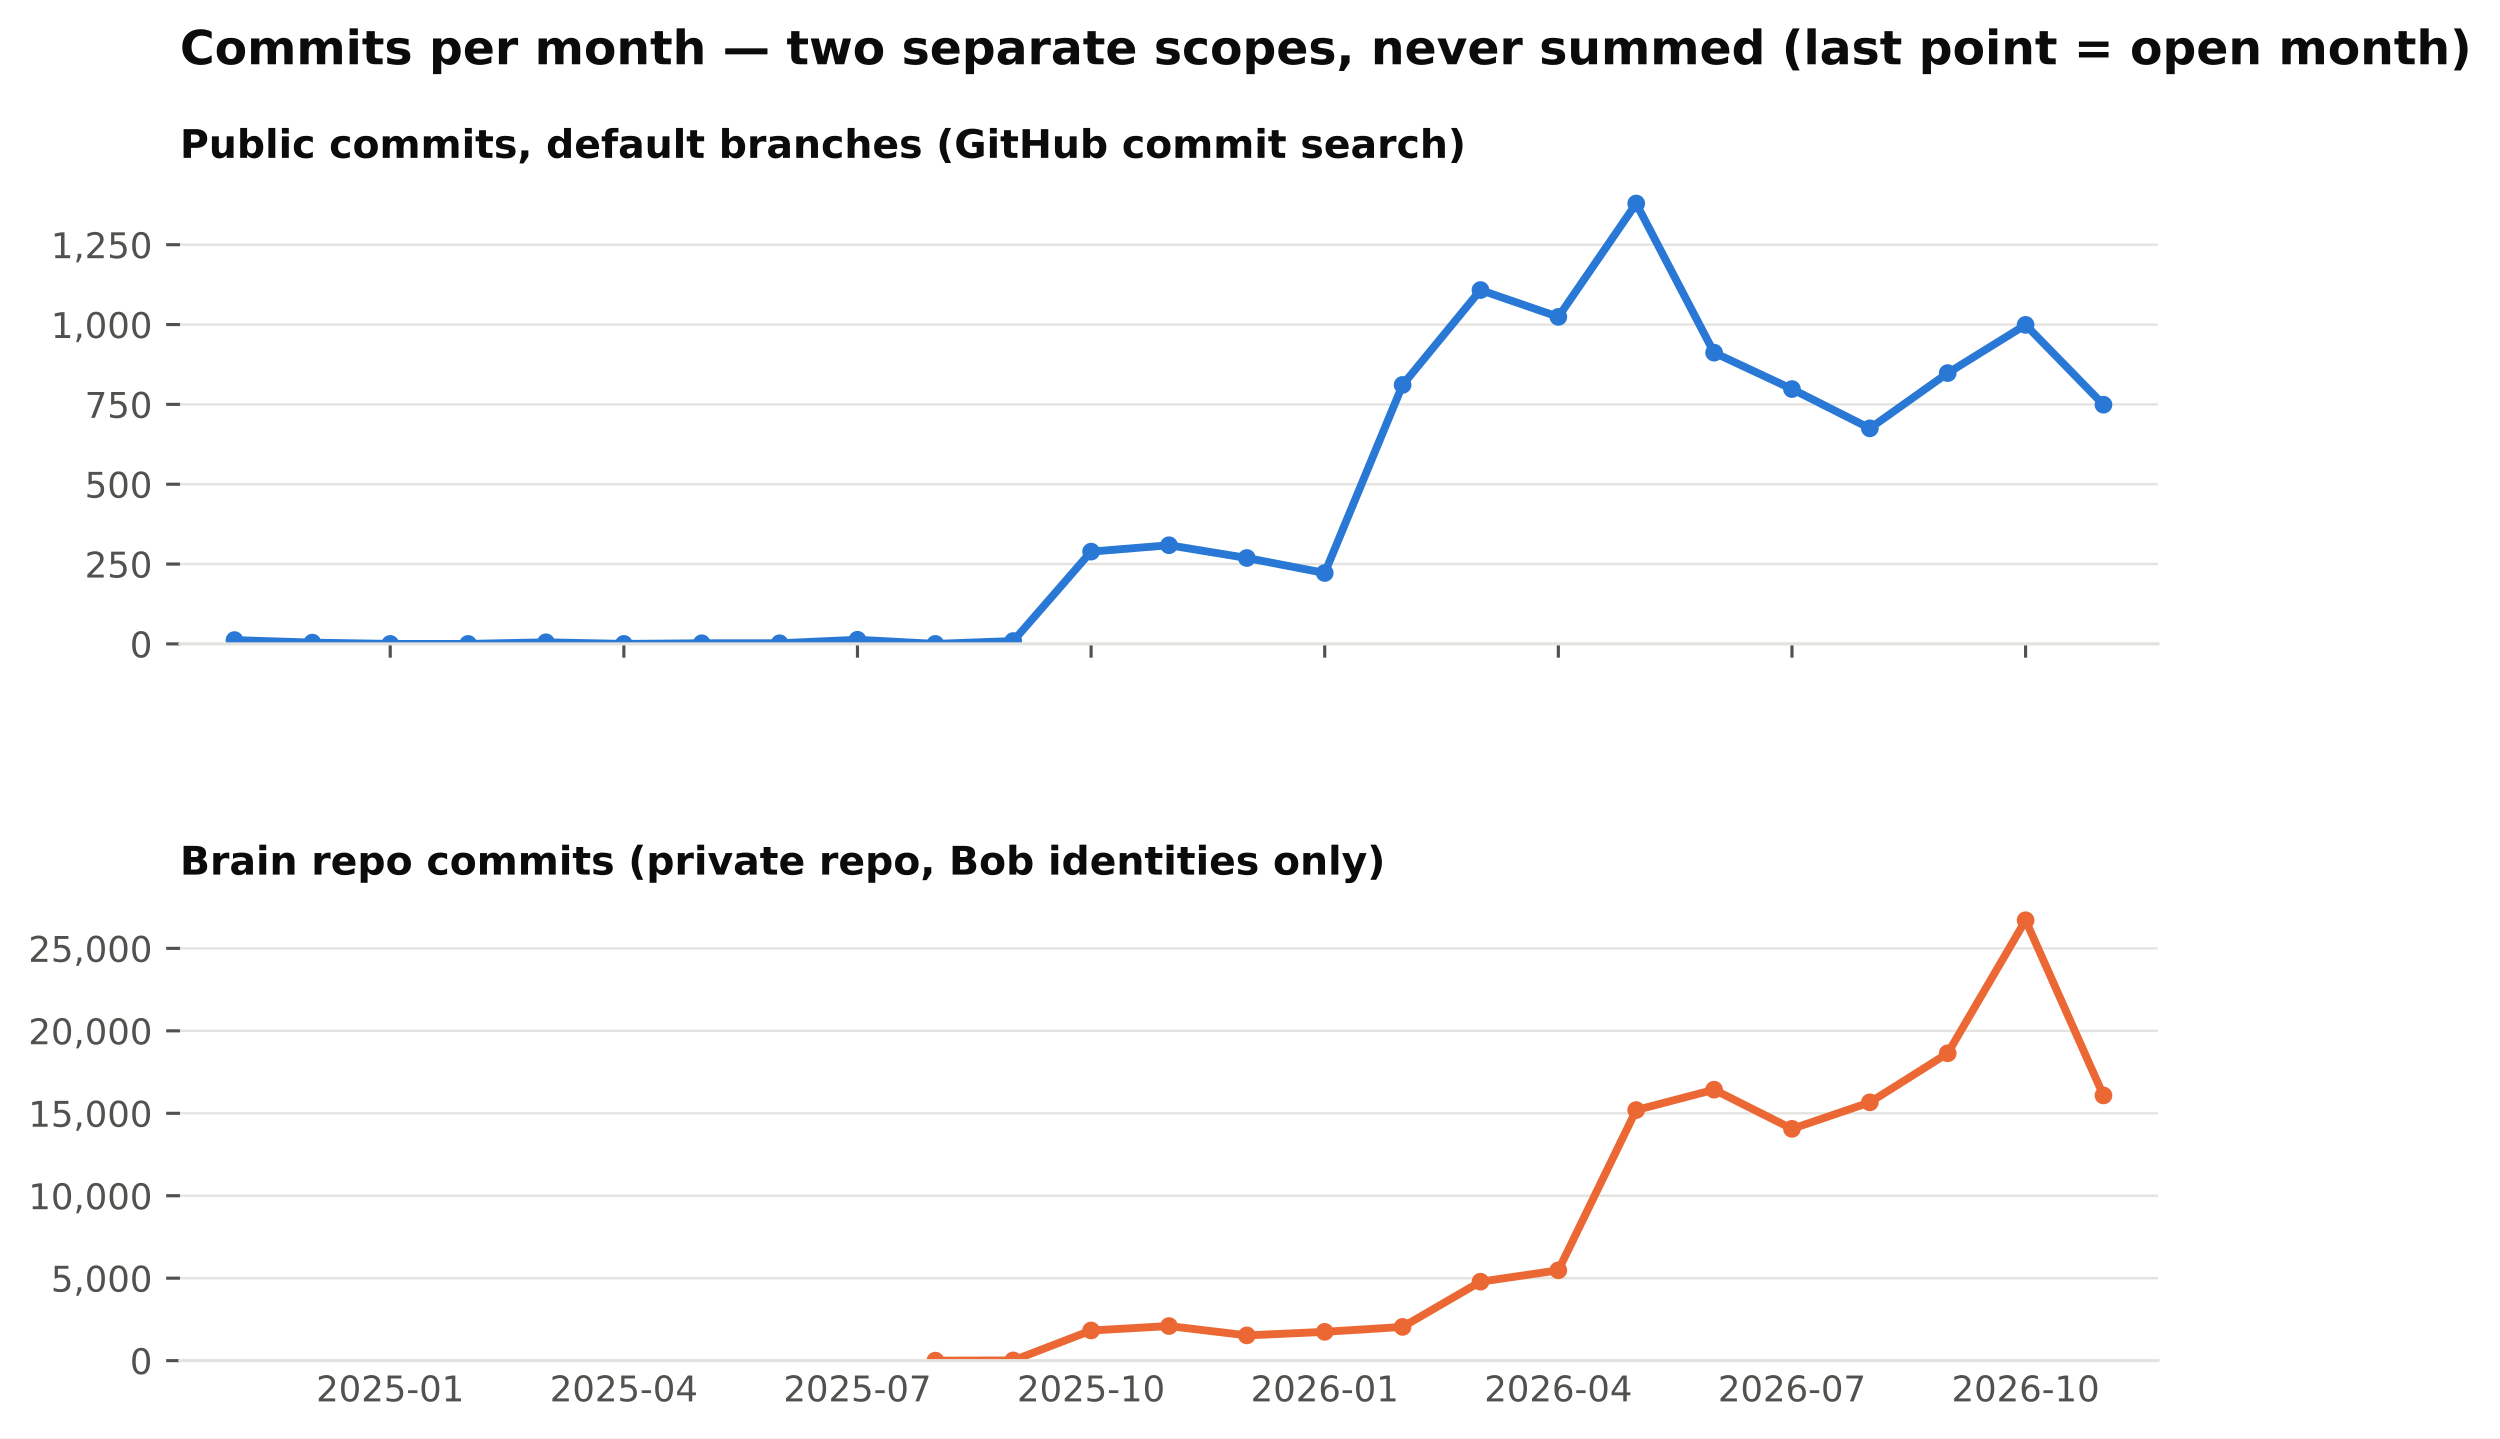
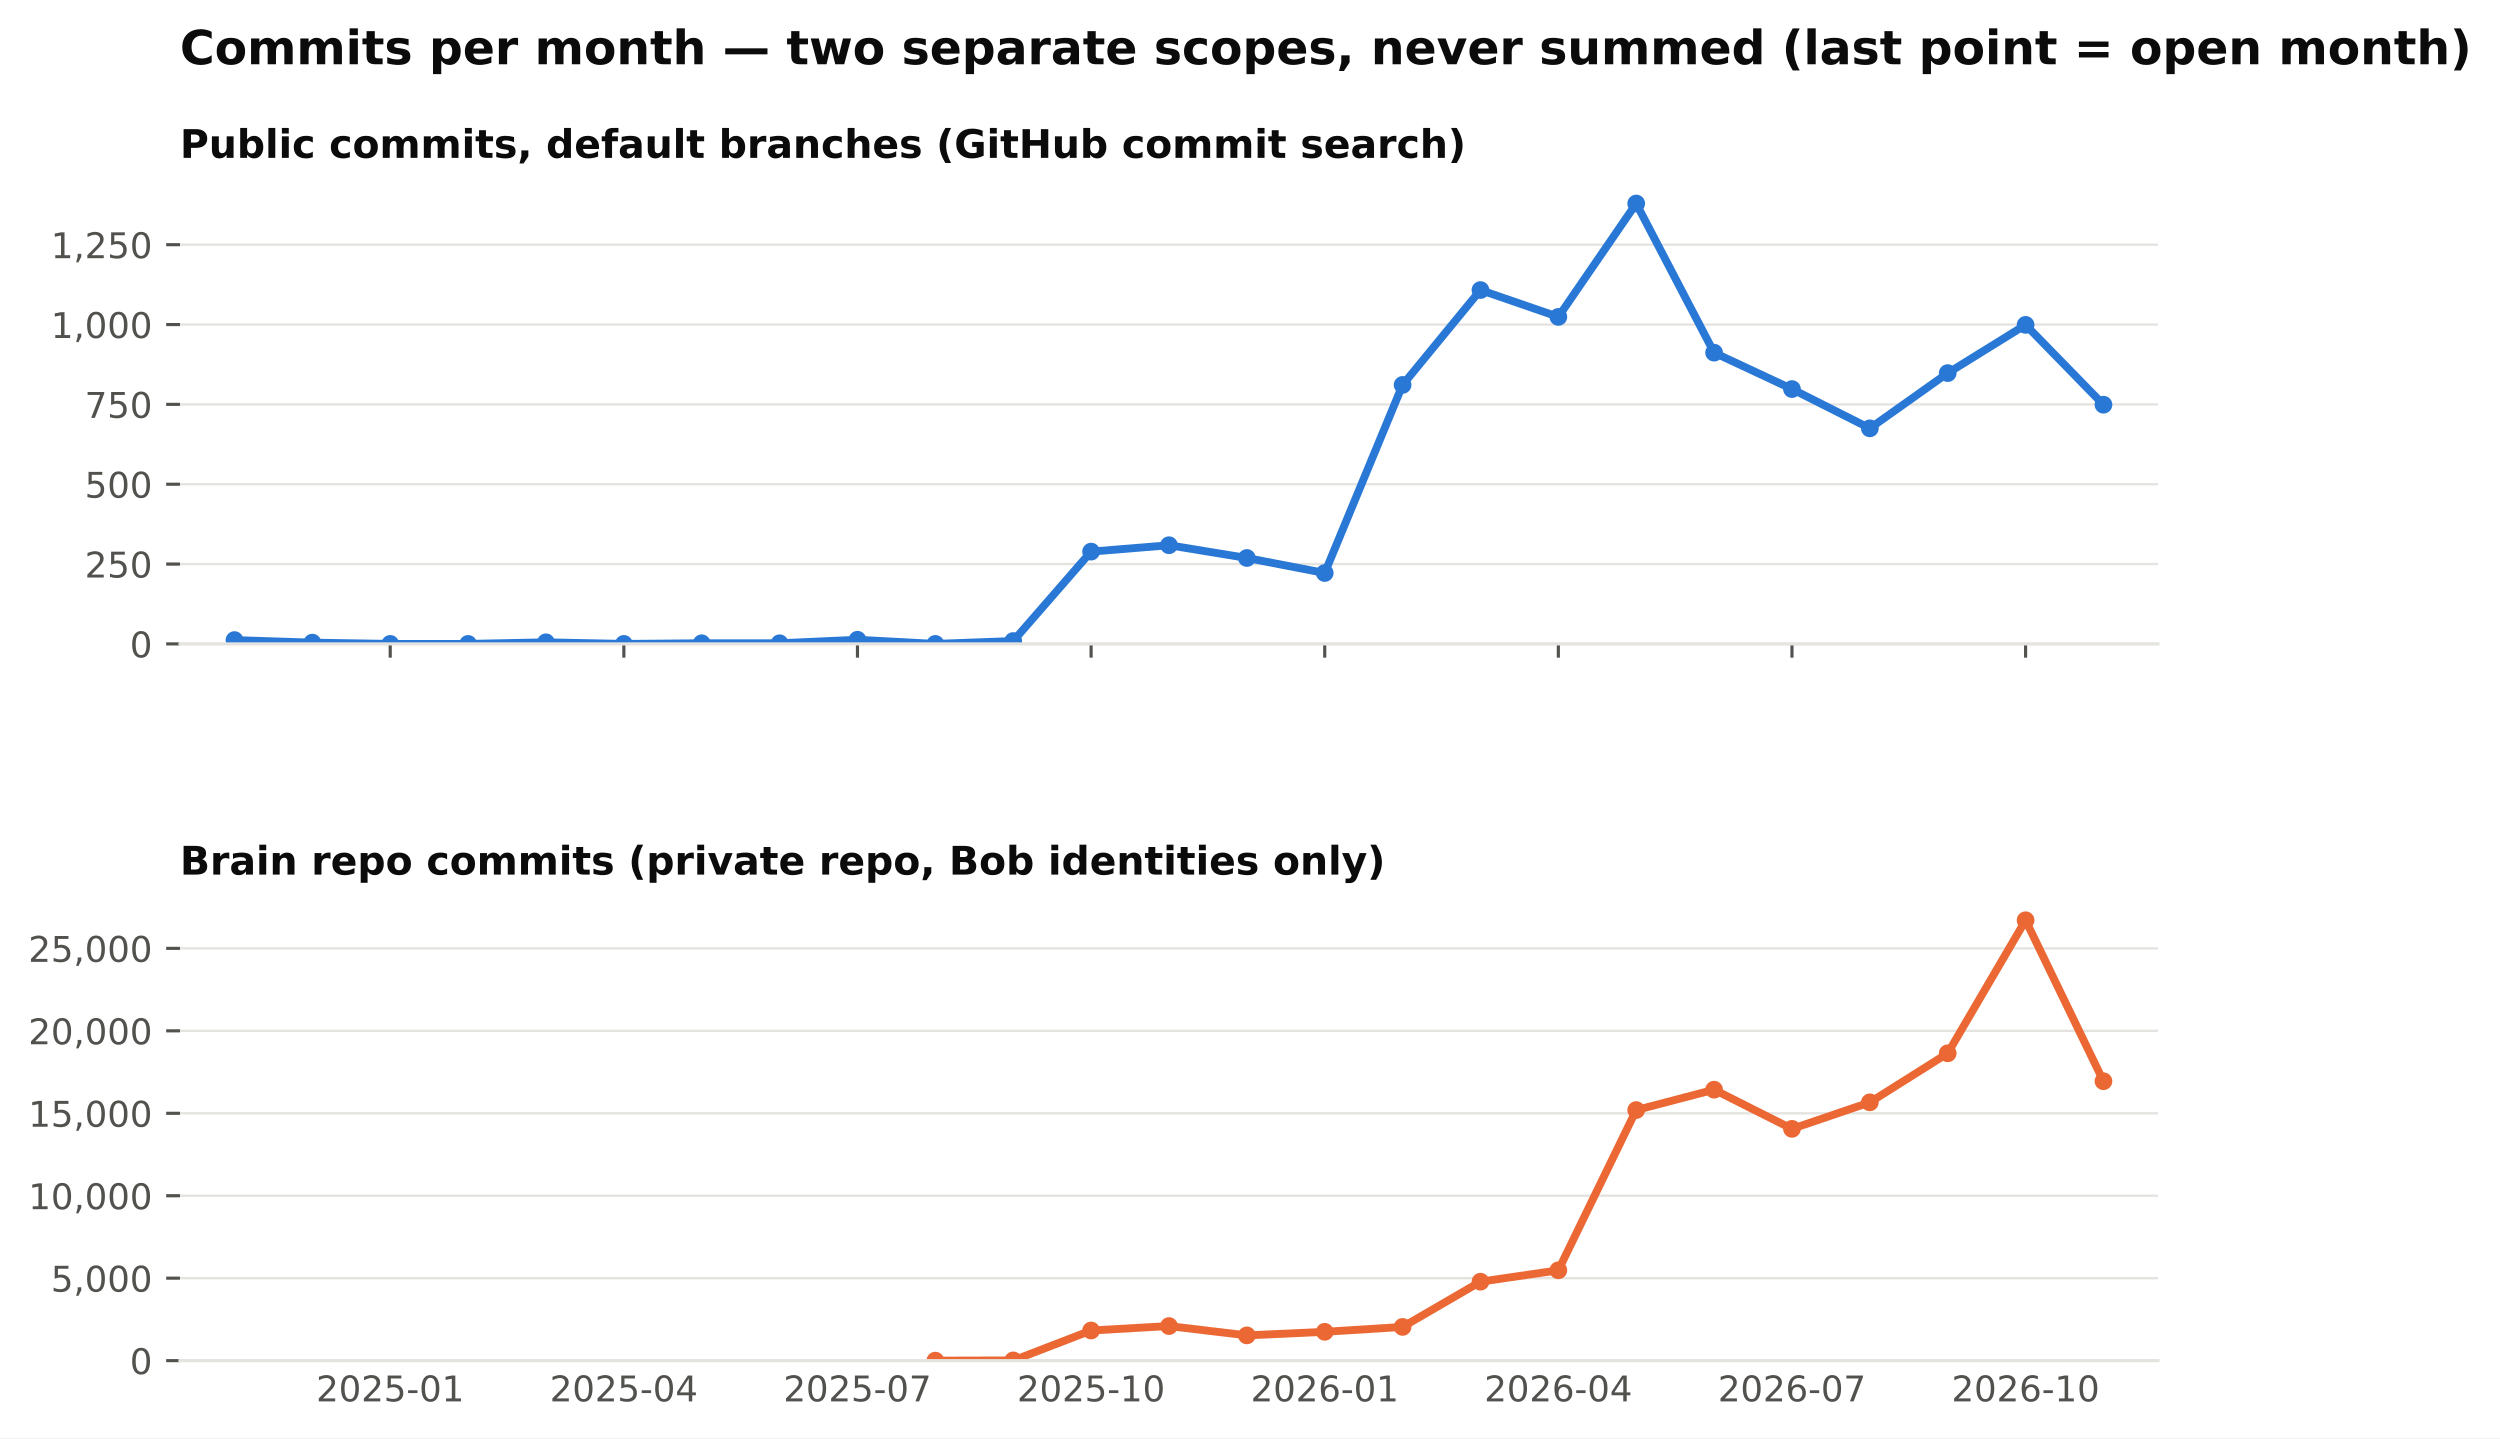
<svg xmlns="http://www.w3.org/2000/svg" xmlns:xlink="http://www.w3.org/1999/xlink" width="634.728pt" height="365.156pt" viewBox="0 0 634.728 365.156" version="1.1">
  <defs>
    <style type="text/css">*{stroke-linejoin: round; stroke-linecap: butt}</style>
  </defs>
  <g id="figure_1">
    <g id="patch_1">
      <path d="M 0 365.156  L 634.728 365.156  L 634.728 0  L 0 0  z " style="fill: #ffffff" />
    </g>
    <g id="axes_1">
      <g id="patch_2">
        <path d="M 45.692 163.482  L 547.892 163.482  L 547.892 46.08  L 45.692 46.08  z " style="fill: #ffffff" />
      </g>
      <g id="matplotlib.axis_1">
        <g id="xtick_1">
          <g id="line2d_1">
            <defs>
              <path id="m4cfa79716b" d="M 0 0  L 0 3.5  " style="stroke: #52514e; stroke-width: 0.8" />
            </defs>
            <g>
              <use xlink:href="#m4cfa79716b" x="99.075" y="163.482" style="fill: #52514e; stroke: #52514e; stroke-width: 0.8" />
            </g>
          </g>
        </g>
        <g id="xtick_2">
          <g id="line2d_2">
            <g>
              <use xlink:href="#m4cfa79716b" x="158.39" y="163.482" style="fill: #52514e; stroke: #52514e; stroke-width: 0.8" />
            </g>
          </g>
        </g>
        <g id="xtick_3">
          <g id="line2d_3">
            <g>
              <use xlink:href="#m4cfa79716b" x="217.705" y="163.482" style="fill: #52514e; stroke: #52514e; stroke-width: 0.8" />
            </g>
          </g>
        </g>
        <g id="xtick_4">
          <g id="line2d_4">
            <g>
              <use xlink:href="#m4cfa79716b" x="277.02" y="163.482" style="fill: #52514e; stroke: #52514e; stroke-width: 0.8" />
            </g>
          </g>
        </g>
        <g id="xtick_5">
          <g id="line2d_5">
            <g>
              <use xlink:href="#m4cfa79716b" x="336.335" y="163.482" style="fill: #52514e; stroke: #52514e; stroke-width: 0.8" />
            </g>
          </g>
        </g>
        <g id="xtick_6">
          <g id="line2d_6">
            <g>
              <use xlink:href="#m4cfa79716b" x="395.65" y="163.482" style="fill: #52514e; stroke: #52514e; stroke-width: 0.8" />
            </g>
          </g>
        </g>
        <g id="xtick_7">
          <g id="line2d_7">
            <g>
              <use xlink:href="#m4cfa79716b" x="454.965" y="163.482" style="fill: #52514e; stroke: #52514e; stroke-width: 0.8" />
            </g>
          </g>
        </g>
        <g id="xtick_8">
          <g id="line2d_8">
            <g>
              <use xlink:href="#m4cfa79716b" x="514.28" y="163.482" style="fill: #52514e; stroke: #52514e; stroke-width: 0.8" />
            </g>
          </g>
        </g>
      </g>
      <g id="matplotlib.axis_2">
        <g id="ytick_1">
          <g id="line2d_9">
            <path d="M 45.692 163.482  L 547.892 163.482  " clip-path="url(#pb003ac4fbe)" style="fill: none; stroke: #e4e3df; stroke-width: 0.6; stroke-linecap: square" />
          </g>
          <g id="line2d_10">
            <defs>
              <path id="m0b5e856ea1" d="M 0 0  L -3.5 0  " style="stroke: #52514e; stroke-width: 0.8" />
            </defs>
            <g>
              <use xlink:href="#m0b5e856ea1" x="45.692" y="163.482" style="fill: #52514e; stroke: #52514e; stroke-width: 0.8" />
            </g>
          </g>
          <g id="text_1">
            <text style="font-size: 9px; font-family: 'DejaVu Sans'; text-anchor: end; fill: #52514e" x="38.692" y="166.901" transform="rotate(-0 38.69156 166.9013)">0</text>
          </g>
        </g>
        <g id="ytick_2">
          <g id="line2d_11">
            <path d="M 45.692 143.212  L 547.892 143.212  " clip-path="url(#pb003ac4fbe)" style="fill: none; stroke: #e4e3df; stroke-width: 0.6; stroke-linecap: square" />
          </g>
          <g id="line2d_12">
            <g>
              <use xlink:href="#m0b5e856ea1" x="45.692" y="143.212" style="fill: #52514e; stroke: #52514e; stroke-width: 0.8" />
            </g>
          </g>
          <g id="text_2">
            <text style="font-size: 9px; font-family: 'DejaVu Sans'; text-anchor: end; fill: #52514e" x="38.692" y="146.631" transform="rotate(-0 38.69156 146.6309)">250</text>
          </g>
        </g>
        <g id="ytick_3">
          <g id="line2d_13">
            <path d="M 45.692 122.941  L 547.892 122.941  " clip-path="url(#pb003ac4fbe)" style="fill: none; stroke: #e4e3df; stroke-width: 0.6; stroke-linecap: square" />
          </g>
          <g id="line2d_14">
            <g>
              <use xlink:href="#m0b5e856ea1" x="45.692" y="122.941" style="fill: #52514e; stroke: #52514e; stroke-width: 0.8" />
            </g>
          </g>
          <g id="text_3">
            <text style="font-size: 9px; font-family: 'DejaVu Sans'; text-anchor: end; fill: #52514e" x="38.692" y="126.36" transform="rotate(-0 38.69156 126.3604)">500</text>
          </g>
        </g>
        <g id="ytick_4">
          <g id="line2d_15">
            <path d="M 45.692 102.671  L 547.892 102.671  " clip-path="url(#pb003ac4fbe)" style="fill: none; stroke: #e4e3df; stroke-width: 0.6; stroke-linecap: square" />
          </g>
          <g id="line2d_16">
            <g>
              <use xlink:href="#m0b5e856ea1" x="45.692" y="102.671" style="fill: #52514e; stroke: #52514e; stroke-width: 0.8" />
            </g>
          </g>
          <g id="text_4">
            <text style="font-size: 9px; font-family: 'DejaVu Sans'; text-anchor: end; fill: #52514e" x="38.692" y="106.09" transform="rotate(-0 38.69156 106.09)">750</text>
          </g>
        </g>
        <g id="ytick_5">
          <g id="line2d_17">
            <path d="M 45.692 82.401  L 547.892 82.401  " clip-path="url(#pb003ac4fbe)" style="fill: none; stroke: #e4e3df; stroke-width: 0.6; stroke-linecap: square" />
          </g>
          <g id="line2d_18">
            <g>
              <use xlink:href="#m0b5e856ea1" x="45.692" y="82.401" style="fill: #52514e; stroke: #52514e; stroke-width: 0.8" />
            </g>
          </g>
          <g id="text_5">
            <text style="font-size: 9px; font-family: 'DejaVu Sans'; text-anchor: end; fill: #52514e" x="38.692" y="85.82" transform="rotate(-0 38.69156 85.81952)">1,000</text>
          </g>
        </g>
        <g id="ytick_6">
          <g id="line2d_19">
            <path d="M 45.692 62.13  L 547.892 62.13  " clip-path="url(#pb003ac4fbe)" style="fill: none; stroke: #e4e3df; stroke-width: 0.6; stroke-linecap: square" />
          </g>
          <g id="line2d_20">
            <g>
              <use xlink:href="#m0b5e856ea1" x="45.692" y="62.13" style="fill: #52514e; stroke: #52514e; stroke-width: 0.8" />
            </g>
          </g>
          <g id="text_6">
            <text style="font-size: 9px; font-family: 'DejaVu Sans'; text-anchor: end; fill: #52514e" x="38.692" y="65.549" transform="rotate(-0 38.69156 65.54908)">1,250</text>
          </g>
        </g>
      </g>
      <g id="line2d_21">
        <path d="M 59.532 162.509  L 79.303 163.158  L 99.075 163.482  L 118.847 163.482  L 138.618 163.077  L 158.39 163.482  L 178.162 163.32  L 197.933 163.32  L 217.705 162.428  L 237.477 163.482  L 257.248 162.753  L 277.02 140.05  L 296.792 138.428  L 316.563 141.671  L 336.335 145.482  L 356.107 97.725  L 375.878 73.644  L 395.65 80.455  L 415.421 51.671  L 435.193 89.536  L 454.965 98.779  L 474.736 108.752  L 494.508 94.725  L 514.28 82.482  L 534.051 102.752  " clip-path="url(#pb003ac4fbe)" style="fill: none; stroke: #2a78d6; stroke-width: 2; stroke-linecap: square" />
        <defs>
          <path id="m407d684c98" d="M 0 1.75  C 0.464 1.75 0.909 1.566 1.237 1.237  C 1.566 0.909 1.75 0.464 1.75 0  C 1.75 -0.464 1.566 -0.909 1.237 -1.237  C 0.909 -1.566 0.464 -1.75 0 -1.75  C -0.464 -1.75 -0.909 -1.566 -1.237 -1.237  C -1.566 -0.909 -1.75 -0.464 -1.75 0  C -1.75 0.464 -1.566 0.909 -1.237 1.237  C -0.909 1.566 -0.464 1.75 0 1.75  z " style="stroke: #2a78d6" />
        </defs>
        <g clip-path="url(#pb003ac4fbe)">
          <use xlink:href="#m407d684c98" x="59.532" y="162.509" style="fill: #2a78d6; stroke: #2a78d6" />
          <use xlink:href="#m407d684c98" x="79.303" y="163.158" style="fill: #2a78d6; stroke: #2a78d6" />
          <use xlink:href="#m407d684c98" x="99.075" y="163.482" style="fill: #2a78d6; stroke: #2a78d6" />
          <use xlink:href="#m407d684c98" x="118.847" y="163.482" style="fill: #2a78d6; stroke: #2a78d6" />
          <use xlink:href="#m407d684c98" x="138.618" y="163.077" style="fill: #2a78d6; stroke: #2a78d6" />
          <use xlink:href="#m407d684c98" x="158.39" y="163.482" style="fill: #2a78d6; stroke: #2a78d6" />
          <use xlink:href="#m407d684c98" x="178.162" y="163.32" style="fill: #2a78d6; stroke: #2a78d6" />
          <use xlink:href="#m407d684c98" x="197.933" y="163.32" style="fill: #2a78d6; stroke: #2a78d6" />
          <use xlink:href="#m407d684c98" x="217.705" y="162.428" style="fill: #2a78d6; stroke: #2a78d6" />
          <use xlink:href="#m407d684c98" x="237.477" y="163.482" style="fill: #2a78d6; stroke: #2a78d6" />
          <use xlink:href="#m407d684c98" x="257.248" y="162.753" style="fill: #2a78d6; stroke: #2a78d6" />
          <use xlink:href="#m407d684c98" x="277.02" y="140.05" style="fill: #2a78d6; stroke: #2a78d6" />
          <use xlink:href="#m407d684c98" x="296.792" y="138.428" style="fill: #2a78d6; stroke: #2a78d6" />
          <use xlink:href="#m407d684c98" x="316.563" y="141.671" style="fill: #2a78d6; stroke: #2a78d6" />
          <use xlink:href="#m407d684c98" x="336.335" y="145.482" style="fill: #2a78d6; stroke: #2a78d6" />
          <use xlink:href="#m407d684c98" x="356.107" y="97.725" style="fill: #2a78d6; stroke: #2a78d6" />
          <use xlink:href="#m407d684c98" x="375.878" y="73.644" style="fill: #2a78d6; stroke: #2a78d6" />
          <use xlink:href="#m407d684c98" x="395.65" y="80.455" style="fill: #2a78d6; stroke: #2a78d6" />
          <use xlink:href="#m407d684c98" x="415.421" y="51.671" style="fill: #2a78d6; stroke: #2a78d6" />
          <use xlink:href="#m407d684c98" x="435.193" y="89.536" style="fill: #2a78d6; stroke: #2a78d6" />
          <use xlink:href="#m407d684c98" x="454.965" y="98.779" style="fill: #2a78d6; stroke: #2a78d6" />
          <use xlink:href="#m407d684c98" x="474.736" y="108.752" style="fill: #2a78d6; stroke: #2a78d6" />
          <use xlink:href="#m407d684c98" x="494.508" y="94.725" style="fill: #2a78d6; stroke: #2a78d6" />
          <use xlink:href="#m407d684c98" x="514.28" y="82.482" style="fill: #2a78d6; stroke: #2a78d6" />
          <use xlink:href="#m407d684c98" x="534.051" y="102.752" style="fill: #2a78d6; stroke: #2a78d6" />
        </g>
      </g>
      <g id="patch_3">
        <path d="M 45.692 163.482  L 547.892 163.482  " style="fill: none; stroke: #e4e3df; stroke-width: 0.8; stroke-linejoin: miter; stroke-linecap: square" />
      </g>
      <g id="text_7">
        <text style="font-weight: 700; font-size: 10px; font-family: 'DejaVu Sans'; text-anchor: start; fill: #0b0b0b" x="45.692" y="40.08" transform="rotate(-0 45.69156 40.08)">Public commits, default branches (GitHub commit search)</text>
      </g>
    </g>
    <g id="axes_2">
      <g id="patch_4">
        <path d="M 45.692 345.456  L 547.892 345.456  L 547.892 228.054  L 45.692 228.054  z " style="fill: #ffffff" />
      </g>
      <g id="matplotlib.axis_3">
        <g id="xtick_9">
          <g id="line2d_22" />
          <g id="text_8">
            <text style="font-size: 9px; font-family: 'DejaVu Sans'; text-anchor: middle; fill: #52514e" x="99.075" y="355.794" transform="rotate(-0 99.07503 355.7939)">2025-01</text>
          </g>
        </g>
        <g id="xtick_10">
          <g id="line2d_23" />
          <g id="text_9">
            <text style="font-size: 9px; font-family: 'DejaVu Sans'; text-anchor: middle; fill: #52514e" x="158.39" y="355.794" transform="rotate(-0 158.39 355.7939)">2025-04</text>
          </g>
        </g>
        <g id="xtick_11">
          <g id="line2d_24" />
          <g id="text_10">
            <text style="font-size: 9px; font-family: 'DejaVu Sans'; text-anchor: middle; fill: #52514e" x="217.705" y="355.794" transform="rotate(-0 217.7049 355.7939)">2025-07</text>
          </g>
        </g>
        <g id="xtick_12">
          <g id="line2d_25" />
          <g id="text_11">
            <text style="font-size: 9px; font-family: 'DejaVu Sans'; text-anchor: middle; fill: #52514e" x="277.02" y="355.794" transform="rotate(-0 277.0199 355.7939)">2025-10</text>
          </g>
        </g>
        <g id="xtick_13">
          <g id="line2d_26" />
          <g id="text_12">
            <text style="font-size: 9px; font-family: 'DejaVu Sans'; text-anchor: middle; fill: #52514e" x="336.335" y="355.794" transform="rotate(-0 336.3349 355.7939)">2026-01</text>
          </g>
        </g>
        <g id="xtick_14">
          <g id="line2d_27" />
          <g id="text_13">
            <text style="font-size: 9px; font-family: 'DejaVu Sans'; text-anchor: middle; fill: #52514e" x="395.65" y="355.794" transform="rotate(-0 395.6498 355.7939)">2026-04</text>
          </g>
        </g>
        <g id="xtick_15">
          <g id="line2d_28" />
          <g id="text_14">
            <text style="font-size: 9px; font-family: 'DejaVu Sans'; text-anchor: middle; fill: #52514e" x="454.965" y="355.794" transform="rotate(-0 454.9648 355.7939)">2026-07</text>
          </g>
        </g>
        <g id="xtick_16">
          <g id="line2d_29" />
          <g id="text_15">
            <text style="font-size: 9px; font-family: 'DejaVu Sans'; text-anchor: middle; fill: #52514e" x="514.28" y="355.794" transform="rotate(-0 514.2798 355.7939)">2026-10</text>
          </g>
        </g>
      </g>
      <g id="matplotlib.axis_4">
        <g id="ytick_7">
          <g id="line2d_30">
            <path d="M 45.692 345.456  L 547.892 345.456  " clip-path="url(#p0dd74cce15)" style="fill: none; stroke: #e4e3df; stroke-width: 0.6; stroke-linecap: square" />
          </g>
          <g id="line2d_31">
            <g>
              <use xlink:href="#m0b5e856ea1" x="45.692" y="345.456" style="fill: #52514e; stroke: #52514e; stroke-width: 0.8" />
            </g>
          </g>
          <g id="text_16">
            <text style="font-size: 9px; font-family: 'DejaVu Sans'; text-anchor: end; fill: #52514e" x="38.692" y="348.875" transform="rotate(-0 38.69156 348.8749)">0</text>
          </g>
        </g>
        <g id="ytick_8">
          <g id="line2d_32">
            <path d="M 45.692 324.521  L 547.892 324.521  " clip-path="url(#p0dd74cce15)" style="fill: none; stroke: #e4e3df; stroke-width: 0.6; stroke-linecap: square" />
          </g>
          <g id="line2d_33">
            <g>
              <use xlink:href="#m0b5e856ea1" x="45.692" y="324.521" style="fill: #52514e; stroke: #52514e; stroke-width: 0.8" />
            </g>
          </g>
          <g id="text_17">
            <text style="font-size: 9px; font-family: 'DejaVu Sans'; text-anchor: end; fill: #52514e" x="38.692" y="327.94" transform="rotate(-0 38.69156 327.9403)">5,000</text>
          </g>
        </g>
        <g id="ytick_9">
          <g id="line2d_34">
            <path d="M 45.692 303.587  L 547.892 303.587  " clip-path="url(#p0dd74cce15)" style="fill: none; stroke: #e4e3df; stroke-width: 0.6; stroke-linecap: square" />
          </g>
          <g id="line2d_35">
            <g>
              <use xlink:href="#m0b5e856ea1" x="45.692" y="303.587" style="fill: #52514e; stroke: #52514e; stroke-width: 0.8" />
            </g>
          </g>
          <g id="text_18">
            <text style="font-size: 9px; font-family: 'DejaVu Sans'; text-anchor: end; fill: #52514e" x="38.692" y="307.006" transform="rotate(-0 38.69156 307.0056)">10,000</text>
          </g>
        </g>
        <g id="ytick_10">
          <g id="line2d_36">
            <path d="M 45.692 282.652  L 547.892 282.652  " clip-path="url(#p0dd74cce15)" style="fill: none; stroke: #e4e3df; stroke-width: 0.6; stroke-linecap: square" />
          </g>
          <g id="line2d_37">
            <g>
              <use xlink:href="#m0b5e856ea1" x="45.692" y="282.652" style="fill: #52514e; stroke: #52514e; stroke-width: 0.8" />
            </g>
          </g>
          <g id="text_19">
            <text style="font-size: 9px; font-family: 'DejaVu Sans'; text-anchor: end; fill: #52514e" x="38.692" y="286.071" transform="rotate(-0 38.69156 286.071)">15,000</text>
          </g>
        </g>
        <g id="ytick_11">
          <g id="line2d_38">
            <path d="M 45.692 261.717  L 547.892 261.717  " clip-path="url(#p0dd74cce15)" style="fill: none; stroke: #e4e3df; stroke-width: 0.6; stroke-linecap: square" />
          </g>
          <g id="line2d_39">
            <g>
              <use xlink:href="#m0b5e856ea1" x="45.692" y="261.717" style="fill: #52514e; stroke: #52514e; stroke-width: 0.8" />
            </g>
          </g>
          <g id="text_20">
            <text style="font-size: 9px; font-family: 'DejaVu Sans'; text-anchor: end; fill: #52514e" x="38.692" y="265.136" transform="rotate(-0 38.69156 265.1363)">20,000</text>
          </g>
        </g>
        <g id="ytick_12">
          <g id="line2d_40">
            <path d="M 45.692 240.783  L 547.892 240.783  " clip-path="url(#p0dd74cce15)" style="fill: none; stroke: #e4e3df; stroke-width: 0.6; stroke-linecap: square" />
          </g>
          <g id="line2d_41">
            <g>
              <use xlink:href="#m0b5e856ea1" x="45.692" y="240.783" style="fill: #52514e; stroke: #52514e; stroke-width: 0.8" />
            </g>
          </g>
          <g id="text_21">
            <text style="font-size: 9px; font-family: 'DejaVu Sans'; text-anchor: end; fill: #52514e" x="38.692" y="244.202" transform="rotate(-0 38.69156 244.2017)">25,000</text>
          </g>
        </g>
      </g>
      <g id="line2d_42">
-         <path d="M 237.477 345.452  L 257.248 345.397  L 277.02 337.798  L 296.792 336.676  L 316.563 339.042  L 336.335 338.137  L 356.107 336.89  L 375.878 325.409  L 395.65 322.516  L 415.421 281.836  L 435.193 276.661  L 454.965 286.605  L 474.736 279.876  L 494.508 267.42  L 514.28 233.644  L 534.051 278.122  " clip-path="url(#p0dd74cce15)" style="fill: none; stroke: #eb6834; stroke-width: 2; stroke-linecap: square" />
+         <path d="M 237.477 345.452  L 257.248 345.397  L 277.02 337.798  L 296.792 336.676  L 316.563 339.042  L 336.335 338.137  L 356.107 336.89  L 375.878 325.409  L 395.65 322.516  L 415.421 281.836  L 435.193 276.661  L 454.965 286.605  L 474.736 279.876  L 494.508 267.42  L 514.28 233.644  L 534.051 274.513  " clip-path="url(#p0dd74cce15)" style="fill: none; stroke: #eb6834; stroke-width: 2; stroke-linecap: square" />
        <defs>
          <path id="m271fea416f" d="M 0 1.75  C 0.464 1.75 0.909 1.566 1.237 1.237  C 1.566 0.909 1.75 0.464 1.75 0  C 1.75 -0.464 1.566 -0.909 1.237 -1.237  C 0.909 -1.566 0.464 -1.75 0 -1.75  C -0.464 -1.75 -0.909 -1.566 -1.237 -1.237  C -1.566 -0.909 -1.75 -0.464 -1.75 0  C -1.75 0.464 -1.566 0.909 -1.237 1.237  C -0.909 1.566 -0.464 1.75 0 1.75  z " style="stroke: #eb6834" />
        </defs>
        <g clip-path="url(#p0dd74cce15)">
          <use xlink:href="#m271fea416f" x="237.477" y="345.452" style="fill: #eb6834; stroke: #eb6834" />
          <use xlink:href="#m271fea416f" x="257.248" y="345.397" style="fill: #eb6834; stroke: #eb6834" />
          <use xlink:href="#m271fea416f" x="277.02" y="337.798" style="fill: #eb6834; stroke: #eb6834" />
          <use xlink:href="#m271fea416f" x="296.792" y="336.676" style="fill: #eb6834; stroke: #eb6834" />
          <use xlink:href="#m271fea416f" x="316.563" y="339.042" style="fill: #eb6834; stroke: #eb6834" />
          <use xlink:href="#m271fea416f" x="336.335" y="338.137" style="fill: #eb6834; stroke: #eb6834" />
          <use xlink:href="#m271fea416f" x="356.107" y="336.89" style="fill: #eb6834; stroke: #eb6834" />
          <use xlink:href="#m271fea416f" x="375.878" y="325.409" style="fill: #eb6834; stroke: #eb6834" />
          <use xlink:href="#m271fea416f" x="395.65" y="322.516" style="fill: #eb6834; stroke: #eb6834" />
          <use xlink:href="#m271fea416f" x="415.421" y="281.836" style="fill: #eb6834; stroke: #eb6834" />
          <use xlink:href="#m271fea416f" x="435.193" y="276.661" style="fill: #eb6834; stroke: #eb6834" />
          <use xlink:href="#m271fea416f" x="454.965" y="286.605" style="fill: #eb6834; stroke: #eb6834" />
          <use xlink:href="#m271fea416f" x="474.736" y="279.876" style="fill: #eb6834; stroke: #eb6834" />
          <use xlink:href="#m271fea416f" x="494.508" y="267.42" style="fill: #eb6834; stroke: #eb6834" />
          <use xlink:href="#m271fea416f" x="514.28" y="233.644" style="fill: #eb6834; stroke: #eb6834" />
-           <use xlink:href="#m271fea416f" x="534.051" y="278.122" style="fill: #eb6834; stroke: #eb6834" />
+           <use xlink:href="#m271fea416f" x="534.051" y="274.513" style="fill: #eb6834; stroke: #eb6834" />
        </g>
      </g>
      <g id="patch_5">
        <path d="M 45.692 345.456  L 547.892 345.456  " style="fill: none; stroke: #e4e3df; stroke-width: 0.8; stroke-linejoin: miter; stroke-linecap: square" />
      </g>
      <g id="text_22">
        <text style="font-weight: 700; font-size: 10px; font-family: 'DejaVu Sans'; text-anchor: start; fill: #0b0b0b" x="45.692" y="222.054" transform="rotate(-0 45.69156 222.0536)">Brain repo commits (private repo, Bob identities only)</text>
      </g>
    </g>
    <g id="text_23">
      <text style="font-weight: 700; font-size: 12px; font-family: 'DejaVu Sans'; text-anchor: start; fill: #0b0b0b" x="45.692" y="16.318" transform="rotate(-0 45.69156 16.31812)">Commits per month — two separate scopes, never summed (last point = open month)</text>
    </g>
  </g>
  <defs>
    <clipPath id="pb003ac4fbe">
      <rect x="45.692" y="46.08" width="502.2" height="117.402" />
    </clipPath>
    <clipPath id="p0dd74cce15">
      <rect x="45.692" y="228.054" width="502.2" height="117.402" />
    </clipPath>
  </defs>
</svg>
